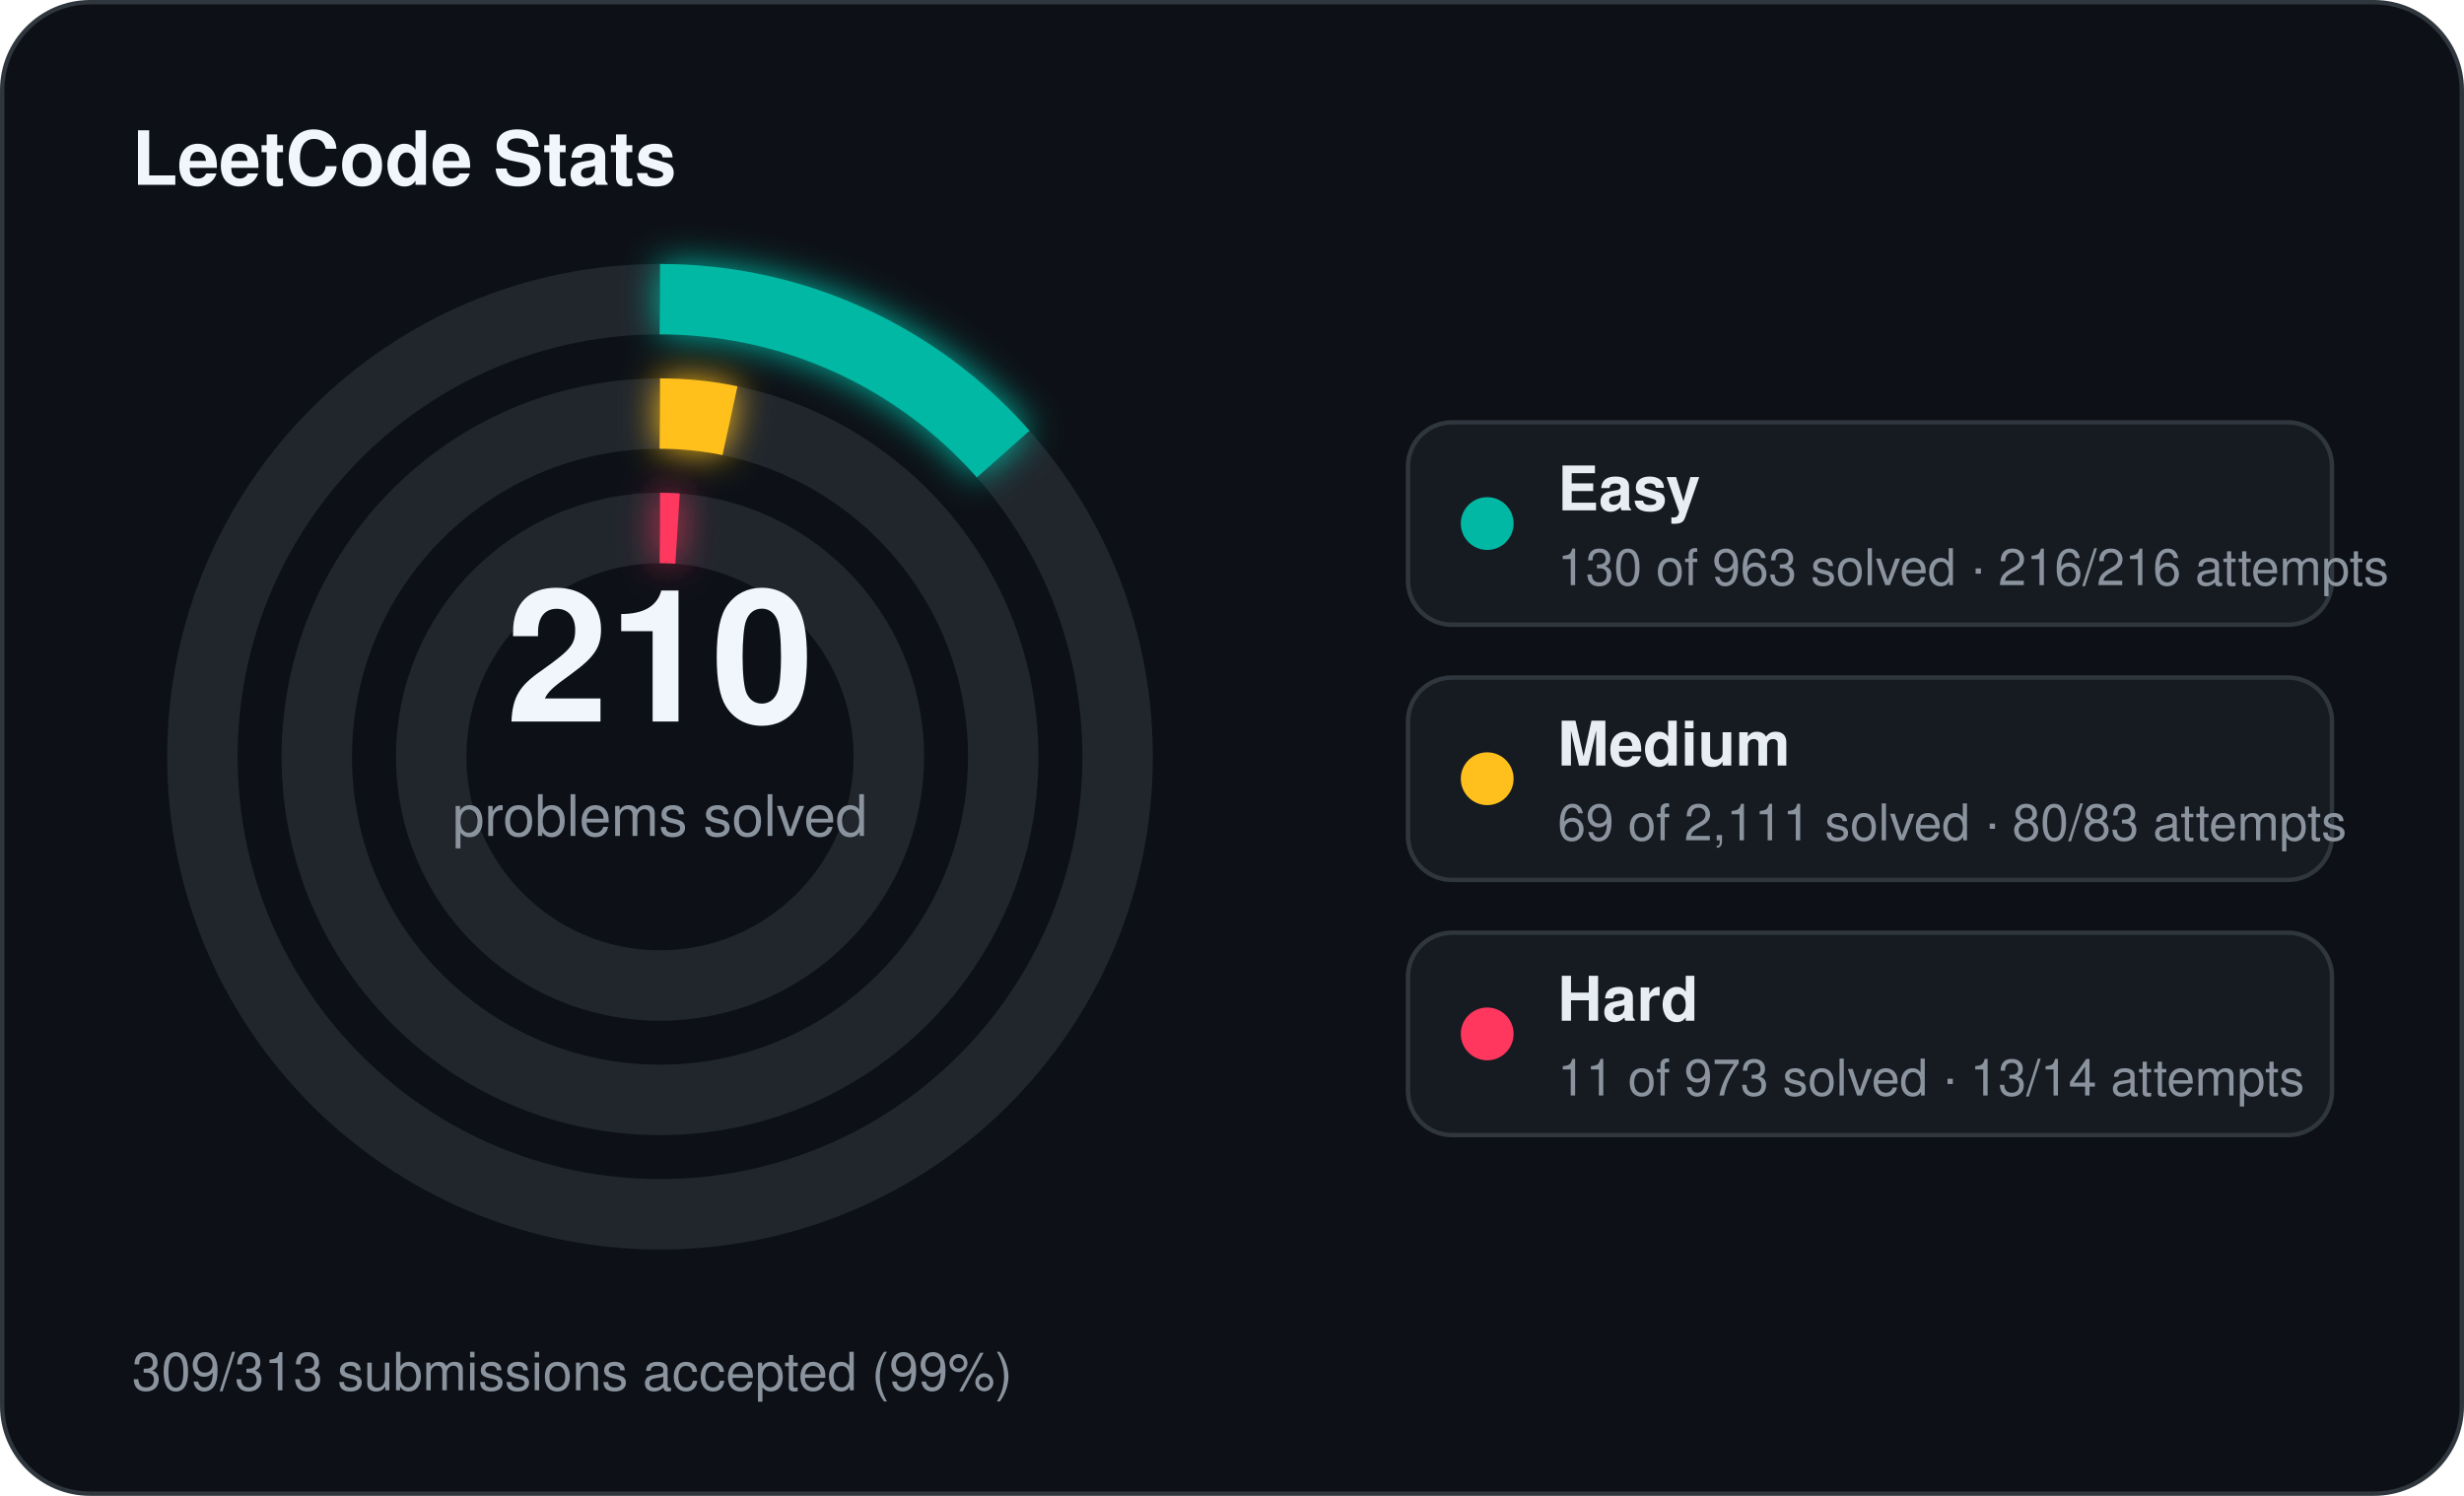
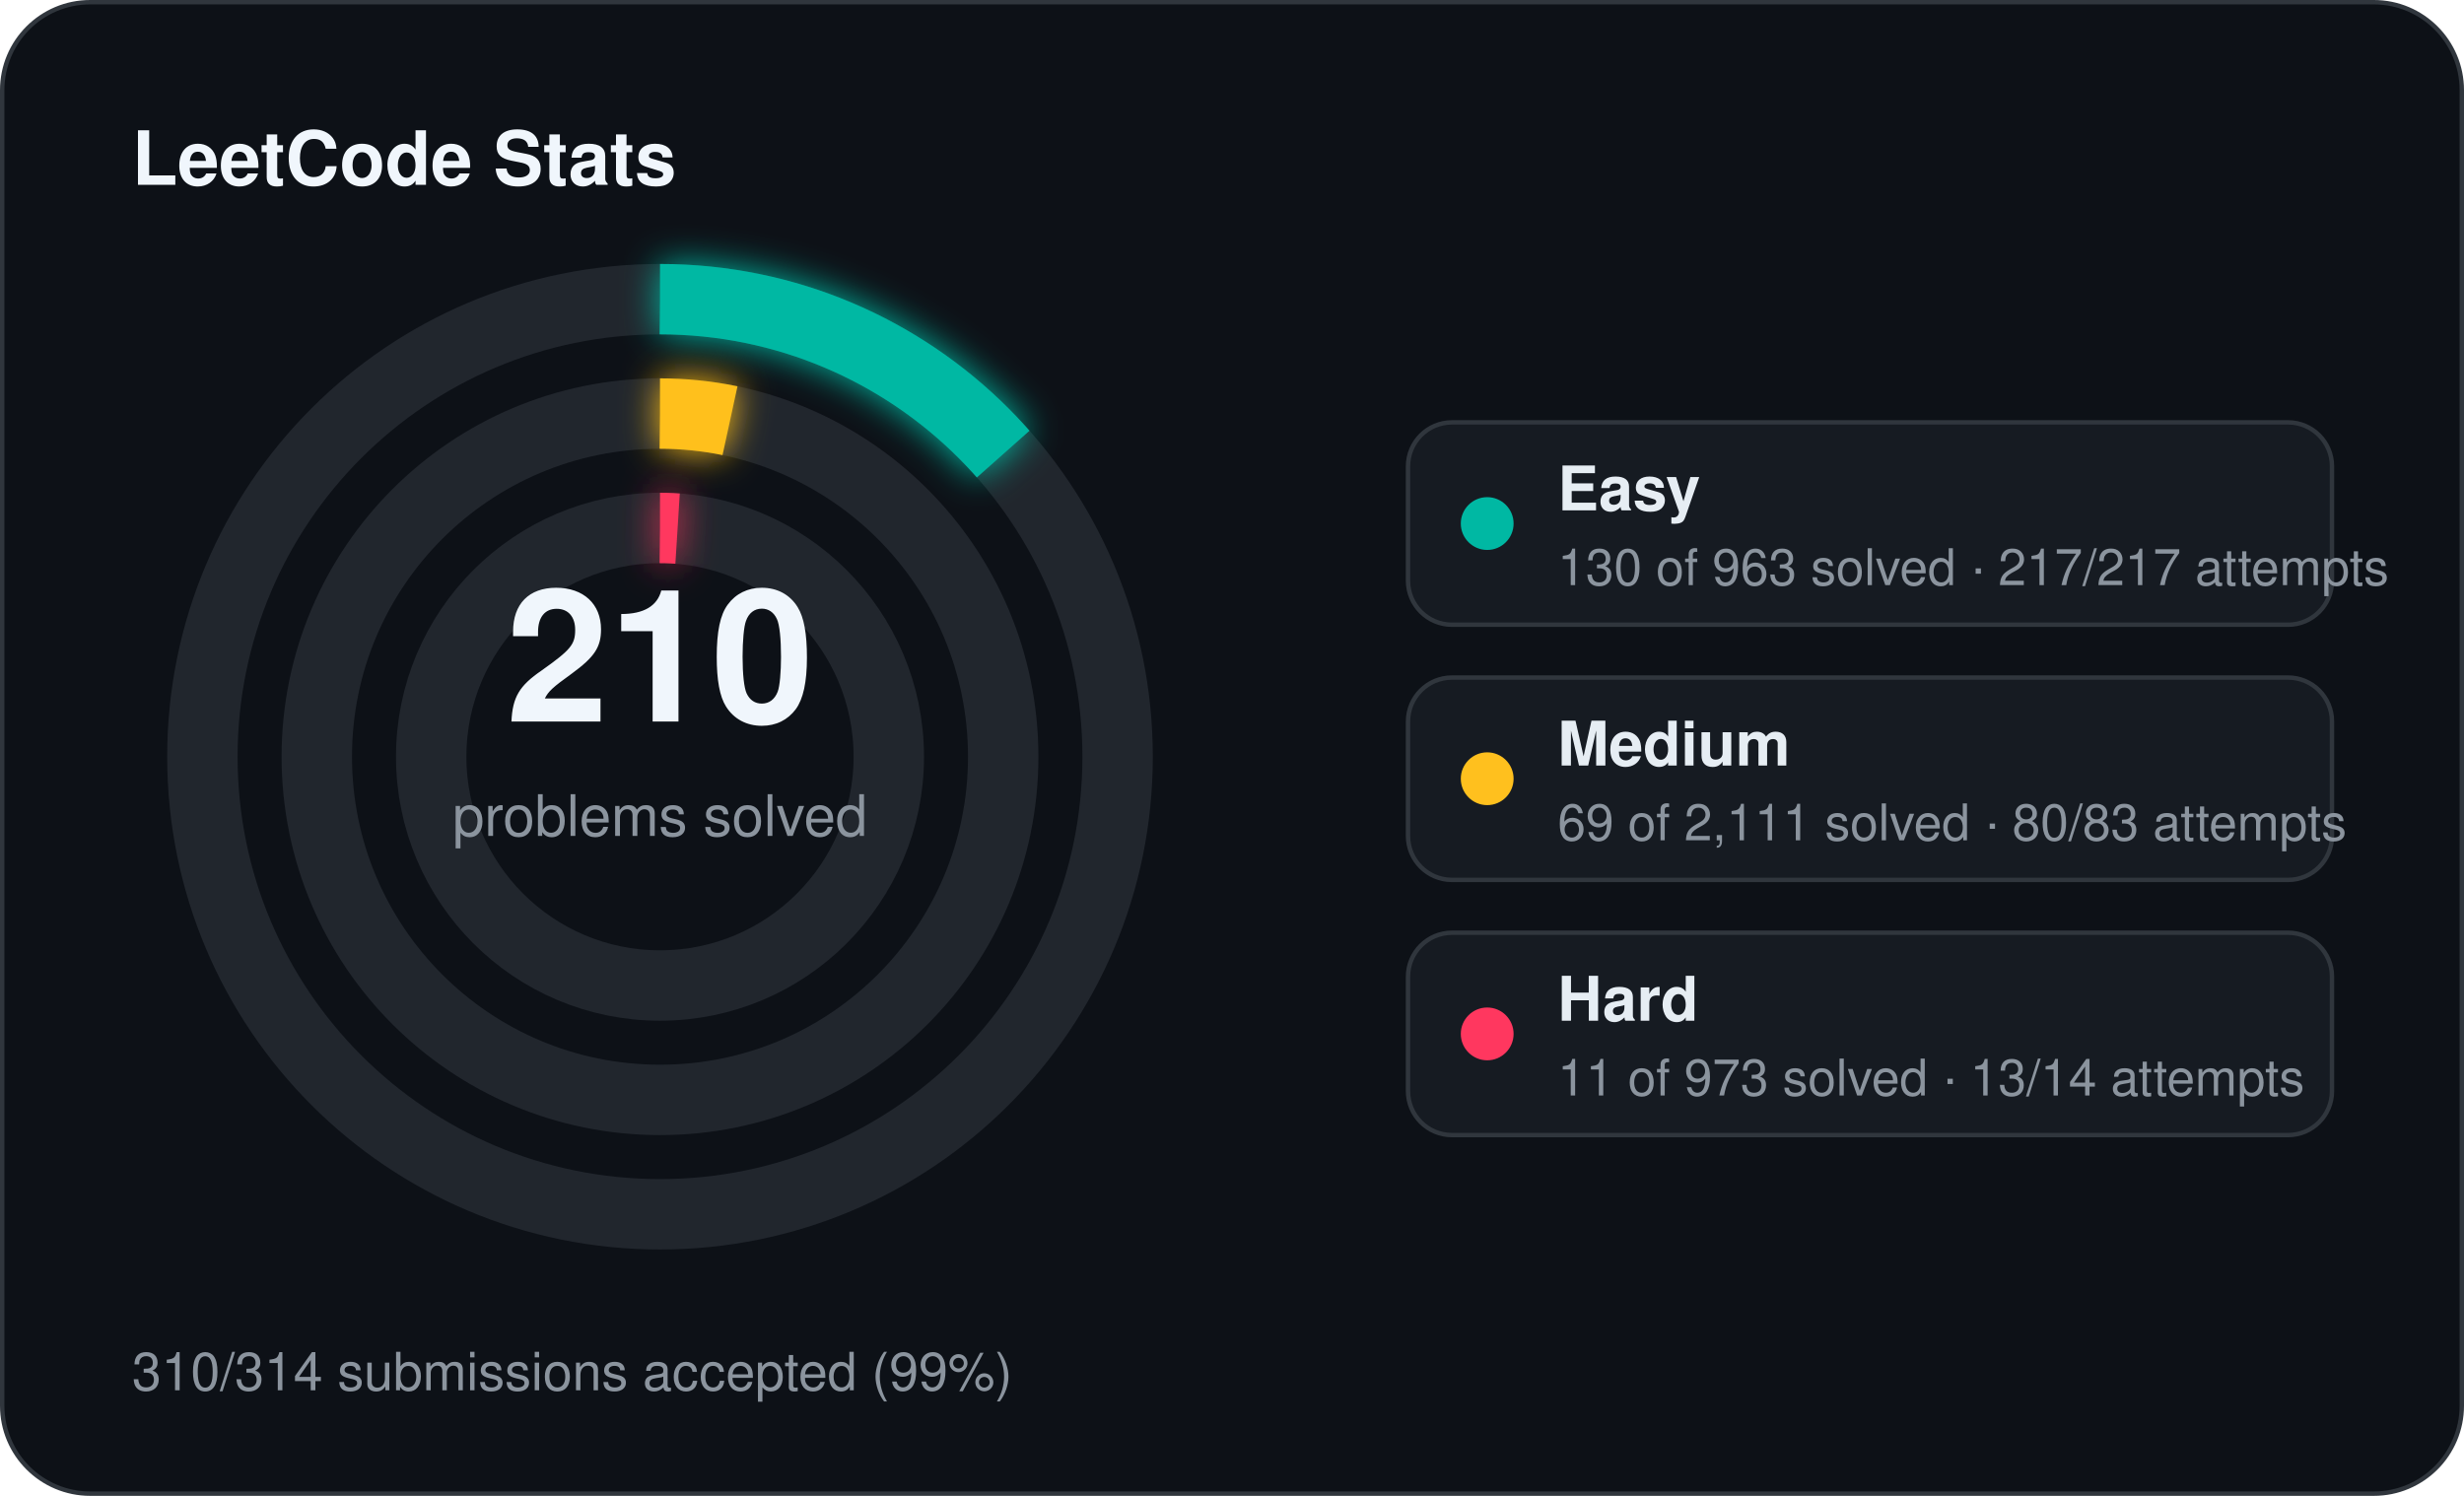
<svg xmlns="http://www.w3.org/2000/svg" width="560" height="340" viewBox="0 0 560 340">
  <defs>
    <filter id="stats-glow" x="-60%" y="-60%" width="220%" height="220%">
      <feGaussianBlur stdDeviation="4" result="blur" />
      <feMerge>
        <feMergeNode in="blur" />
        <feMergeNode in="SourceGraphic" />
      </feMerge>
    </filter>
  </defs>
  <rect x="0.5" y="0.5" width="559" height="339" rx="20" fill="#0d1117" stroke="#30363d" stroke-width="1" />
  <text x="30" y="42" fill="#f0f6fc" font-family="Segoe UI, Helvetica, Arial, sans-serif" font-size="17" font-weight="700">LeetCode Stats</text>
  <circle cx="150" cy="172" r="104" fill="none" stroke="#21262d" stroke-width="16" />
  <circle cx="150" cy="172" r="104" fill="none" stroke="#00b8a3" stroke-width="16" stroke-linecap="butt" stroke-dasharray="88.21 653.45" transform="rotate(-90 150 172)" filter="url(#stats-glow)" />
  <circle cx="150" cy="172" r="78" fill="none" stroke="#21262d" stroke-width="16" />
  <circle cx="150" cy="172" r="78" fill="none" stroke="#ffc01e" stroke-width="16" stroke-linecap="butt" stroke-dasharray="16.02 490.09" transform="rotate(-90 150 172)" filter="url(#stats-glow)" />
  <circle cx="150" cy="172" r="52" fill="none" stroke="#21262d" stroke-width="16" />
  <circle cx="150" cy="172" r="52" fill="none" stroke="#ff375f" stroke-width="16" stroke-linecap="butt" stroke-dasharray="4.00 326.73" transform="rotate(-90 150 172)" filter="url(#stats-glow)" />
  <text x="150" y="164" text-anchor="middle" fill="#f0f6fc" font-family="Segoe UI, Helvetica, Arial, sans-serif" font-size="42" font-weight="700">210</text>
  <text x="150" y="190" text-anchor="middle" fill="#8b949e" font-family="Segoe UI, Helvetica, Arial, sans-serif" font-size="13">problems solved</text>
  <rect x="320" y="96" width="210" height="46" rx="10" fill="#161b22" stroke="#30363d" stroke-width="1" />
  <circle cx="338" cy="119" r="6" fill="#00b8a3" />
  <text x="354" y="116" fill="#e6edf3" font-family="Segoe UI, Helvetica, Arial, sans-serif" font-size="14" font-weight="600">Easy</text>
-   <text x="354" y="133" fill="#8b949e" font-family="Segoe UI, Helvetica, Arial, sans-serif" font-size="11.5">130 of 963 solved · 216/216 attempts</text>
+   <text x="354" y="133" fill="#8b949e" font-family="Segoe UI, Helvetica, Arial, sans-serif" font-size="11.5">130 of 963 solved · 217/217 attempts</text>
  <rect x="320" y="154" width="210" height="46" rx="10" fill="#161b22" stroke="#30363d" stroke-width="1" />
  <circle cx="338" cy="177" r="6" fill="#ffc01e" />
  <text x="354" y="174" fill="#e6edf3" font-family="Segoe UI, Helvetica, Arial, sans-serif" font-size="14" font-weight="600">Medium</text>
  <text x="354" y="191" fill="#8b949e" font-family="Segoe UI, Helvetica, Arial, sans-serif" font-size="11.5">69 of 2,111 solved · 80/83 attempts</text>
  <rect x="320" y="212" width="210" height="46" rx="10" fill="#161b22" stroke="#30363d" stroke-width="1" />
  <circle cx="338" cy="235" r="6" fill="#ff375f" />
  <text x="354" y="232" fill="#e6edf3" font-family="Segoe UI, Helvetica, Arial, sans-serif" font-size="14" font-weight="600">Hard</text>
  <text x="354" y="249" fill="#8b949e" font-family="Segoe UI, Helvetica, Arial, sans-serif" font-size="11.5">11 of 973 solved · 13/14 attempts</text>
-   <text x="30" y="316" fill="#8b949e" font-family="Segoe UI, Helvetica, Arial, sans-serif" font-size="12">309/313 submissions accepted (99%)</text>
+   <text x="30" y="316" fill="#8b949e" font-family="Segoe UI, Helvetica, Arial, sans-serif" font-size="12">310/314 submissions accepted (99%)</text>
</svg>
